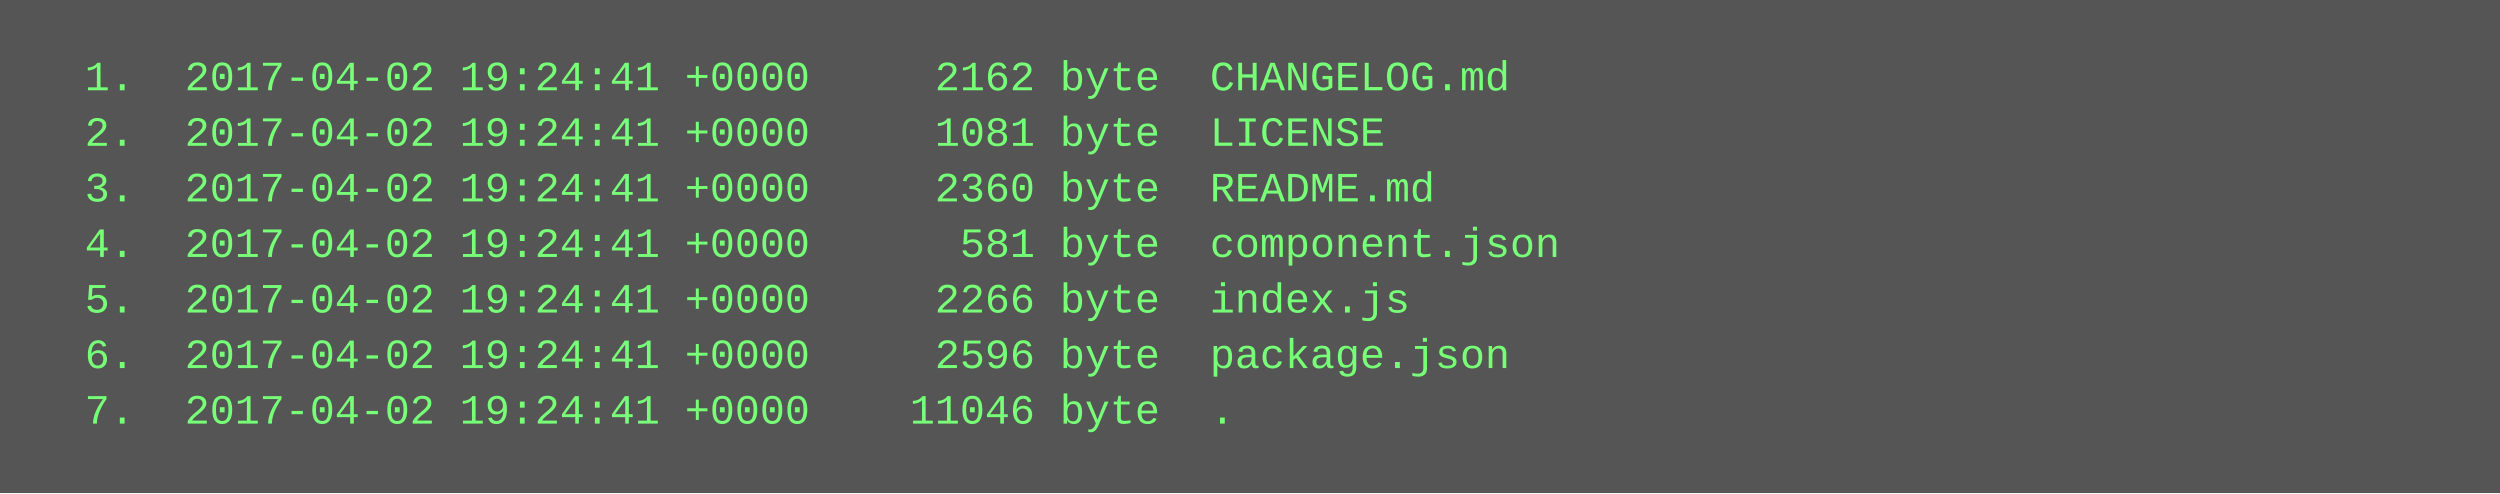
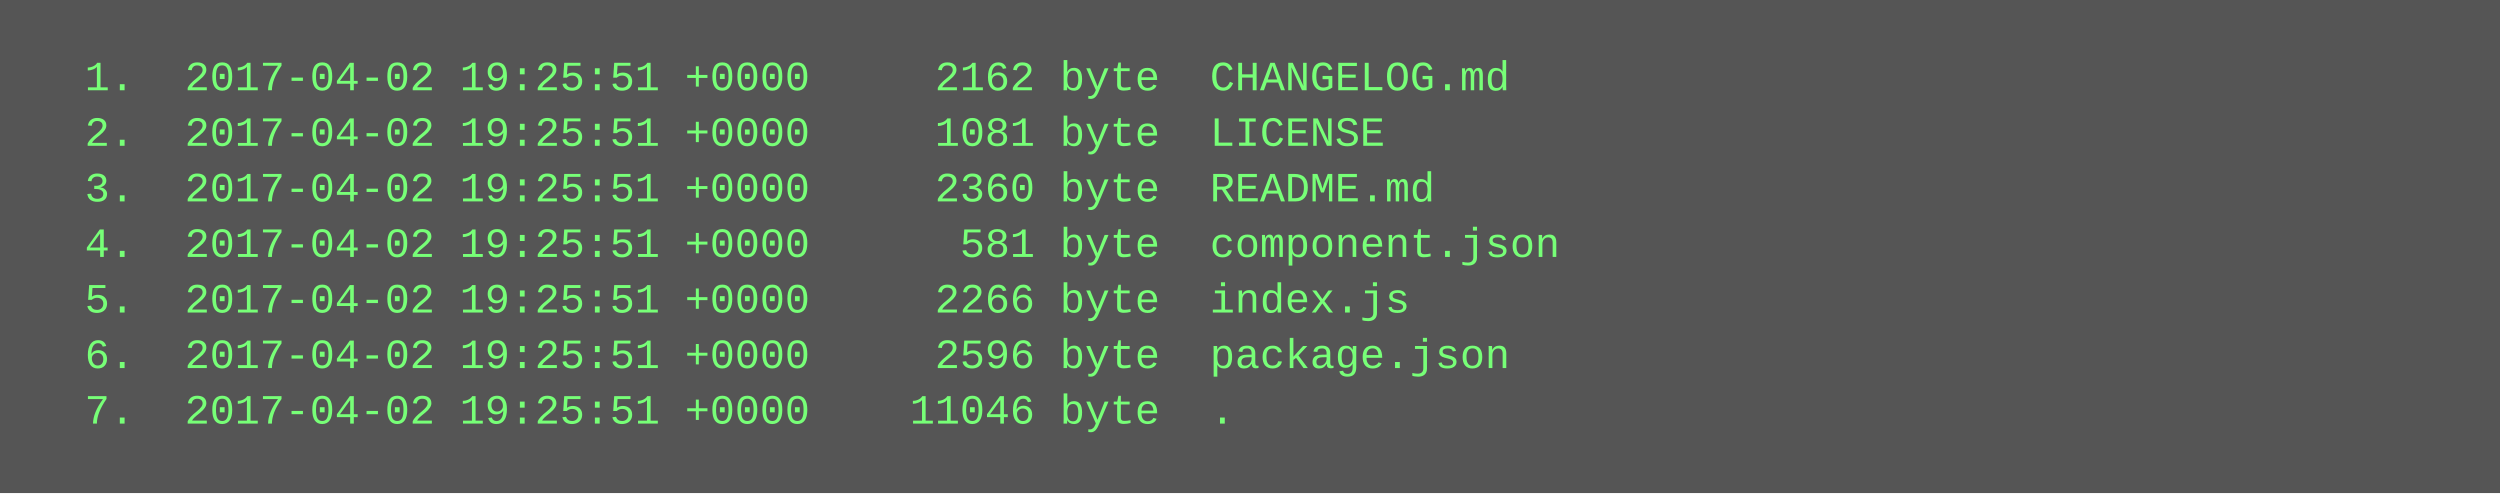
<svg xmlns="http://www.w3.org/2000/svg" height="142" width="720">
  <rect height="142" fill="#555" width="720" />
  <text fill="#7f7" font-family="Courier New" font-size="12" xml:space="preserve">
-     <tspan x="10" y="26">  1.  2017-04-02 19:24:41 +0000     2162 byte  CHANGELOG.md</tspan>
-     <tspan x="10" y="42">  2.  2017-04-02 19:24:41 +0000     1081 byte  LICENSE</tspan>
-     <tspan x="10" y="58">  3.  2017-04-02 19:24:41 +0000     2360 byte  README.md</tspan>
-     <tspan x="10" y="74">  4.  2017-04-02 19:24:41 +0000      581 byte  component.json</tspan>
-     <tspan x="10" y="90">  5.  2017-04-02 19:24:41 +0000     2266 byte  index.js</tspan>
-     <tspan x="10" y="106">  6.  2017-04-02 19:24:41 +0000     2596 byte  package.json</tspan>
-     <tspan x="10" y="122">  7.  2017-04-02 19:24:41 +0000    11046 byte  .</tspan>
+     <tspan x="10" y="26">  1.  2017-04-02 19:25:51 +0000     2162 byte  CHANGELOG.md</tspan>
+     <tspan x="10" y="42">  2.  2017-04-02 19:25:51 +0000     1081 byte  LICENSE</tspan>
+     <tspan x="10" y="58">  3.  2017-04-02 19:25:51 +0000     2360 byte  README.md</tspan>
+     <tspan x="10" y="74">  4.  2017-04-02 19:25:51 +0000      581 byte  component.json</tspan>
+     <tspan x="10" y="90">  5.  2017-04-02 19:25:51 +0000     2266 byte  index.js</tspan>
+     <tspan x="10" y="106">  6.  2017-04-02 19:25:51 +0000     2596 byte  package.json</tspan>
+     <tspan x="10" y="122">  7.  2017-04-02 19:25:51 +0000    11046 byte  .</tspan>
  </text>
</svg>
